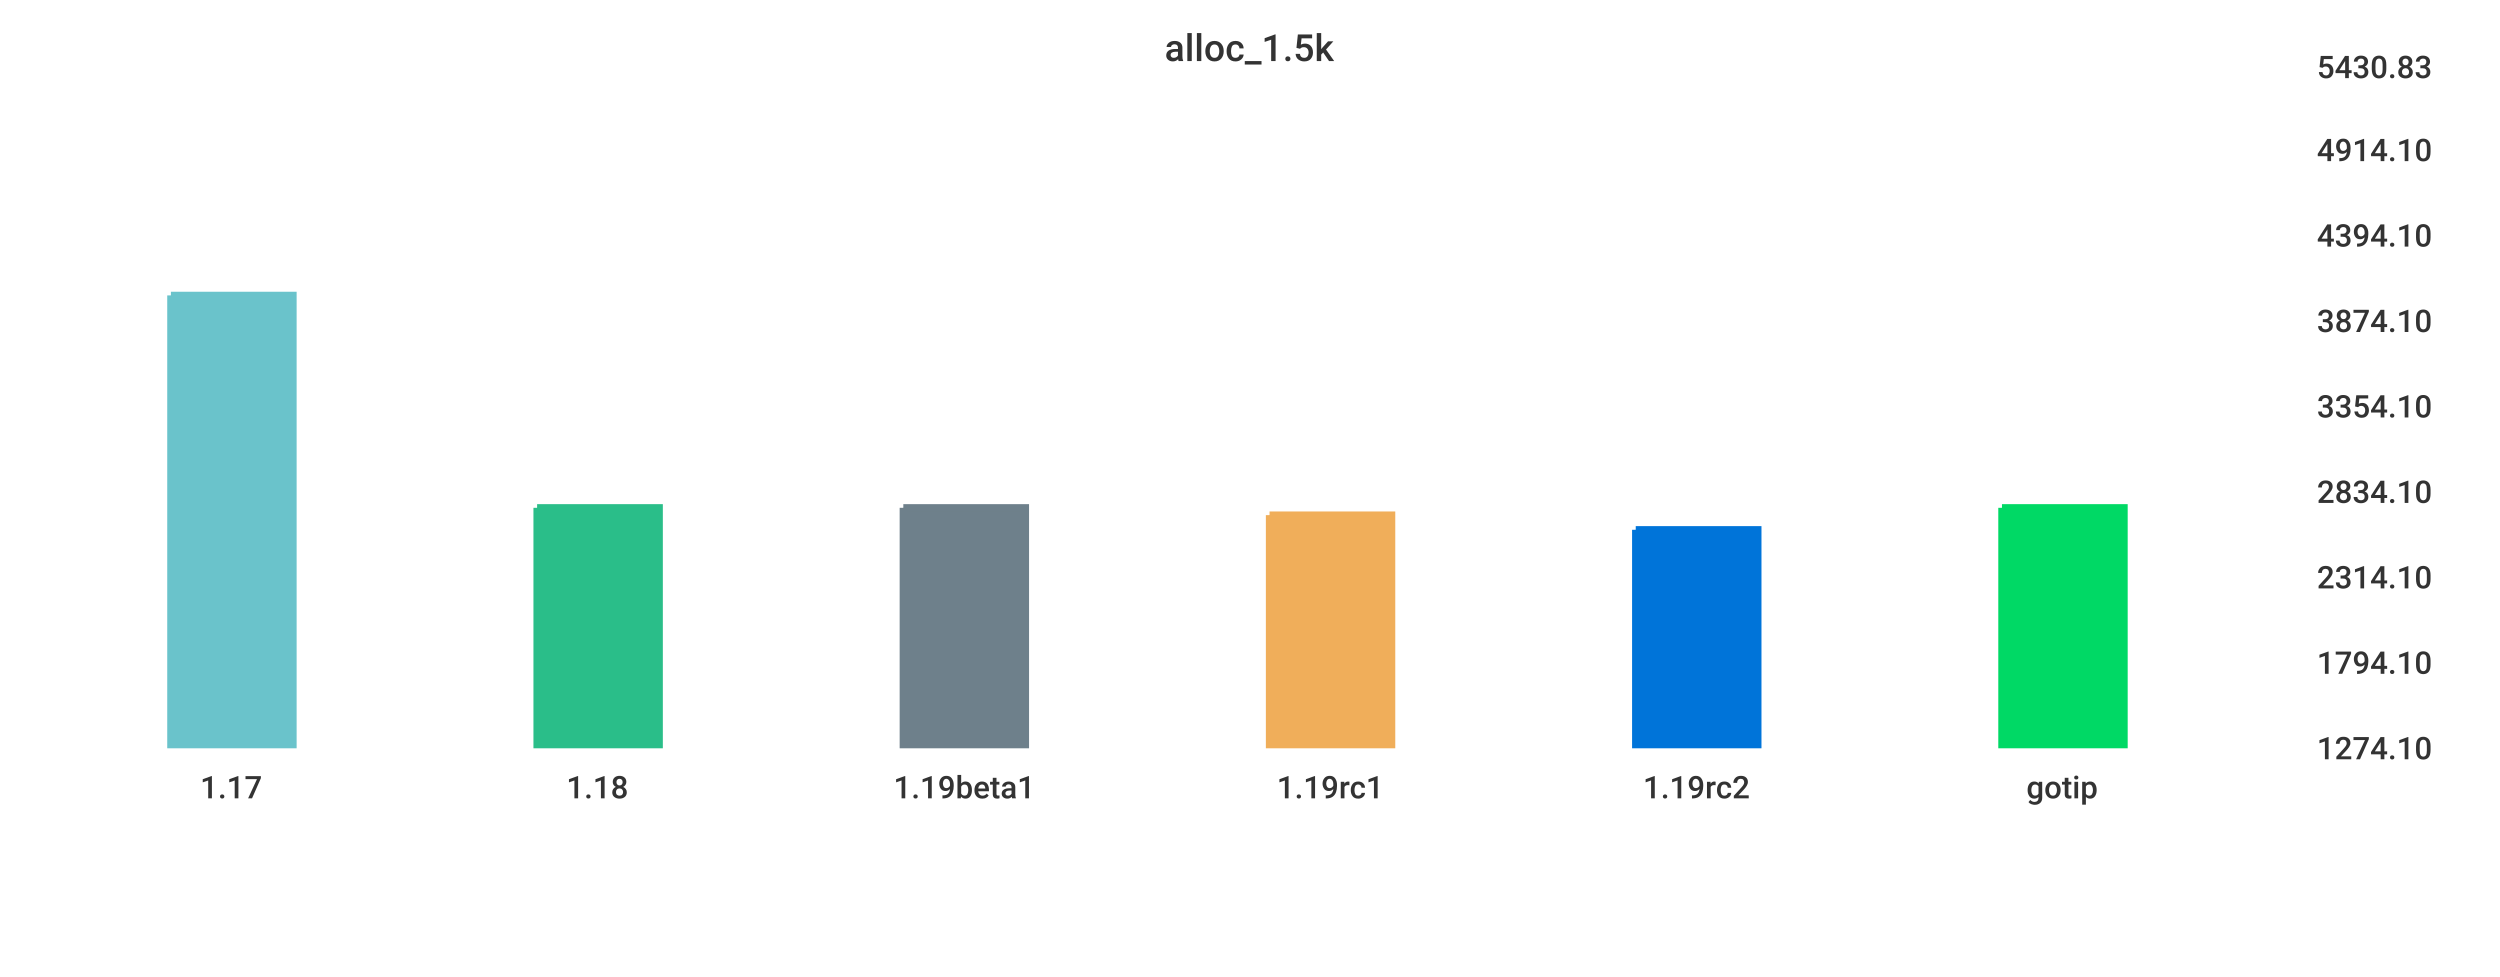
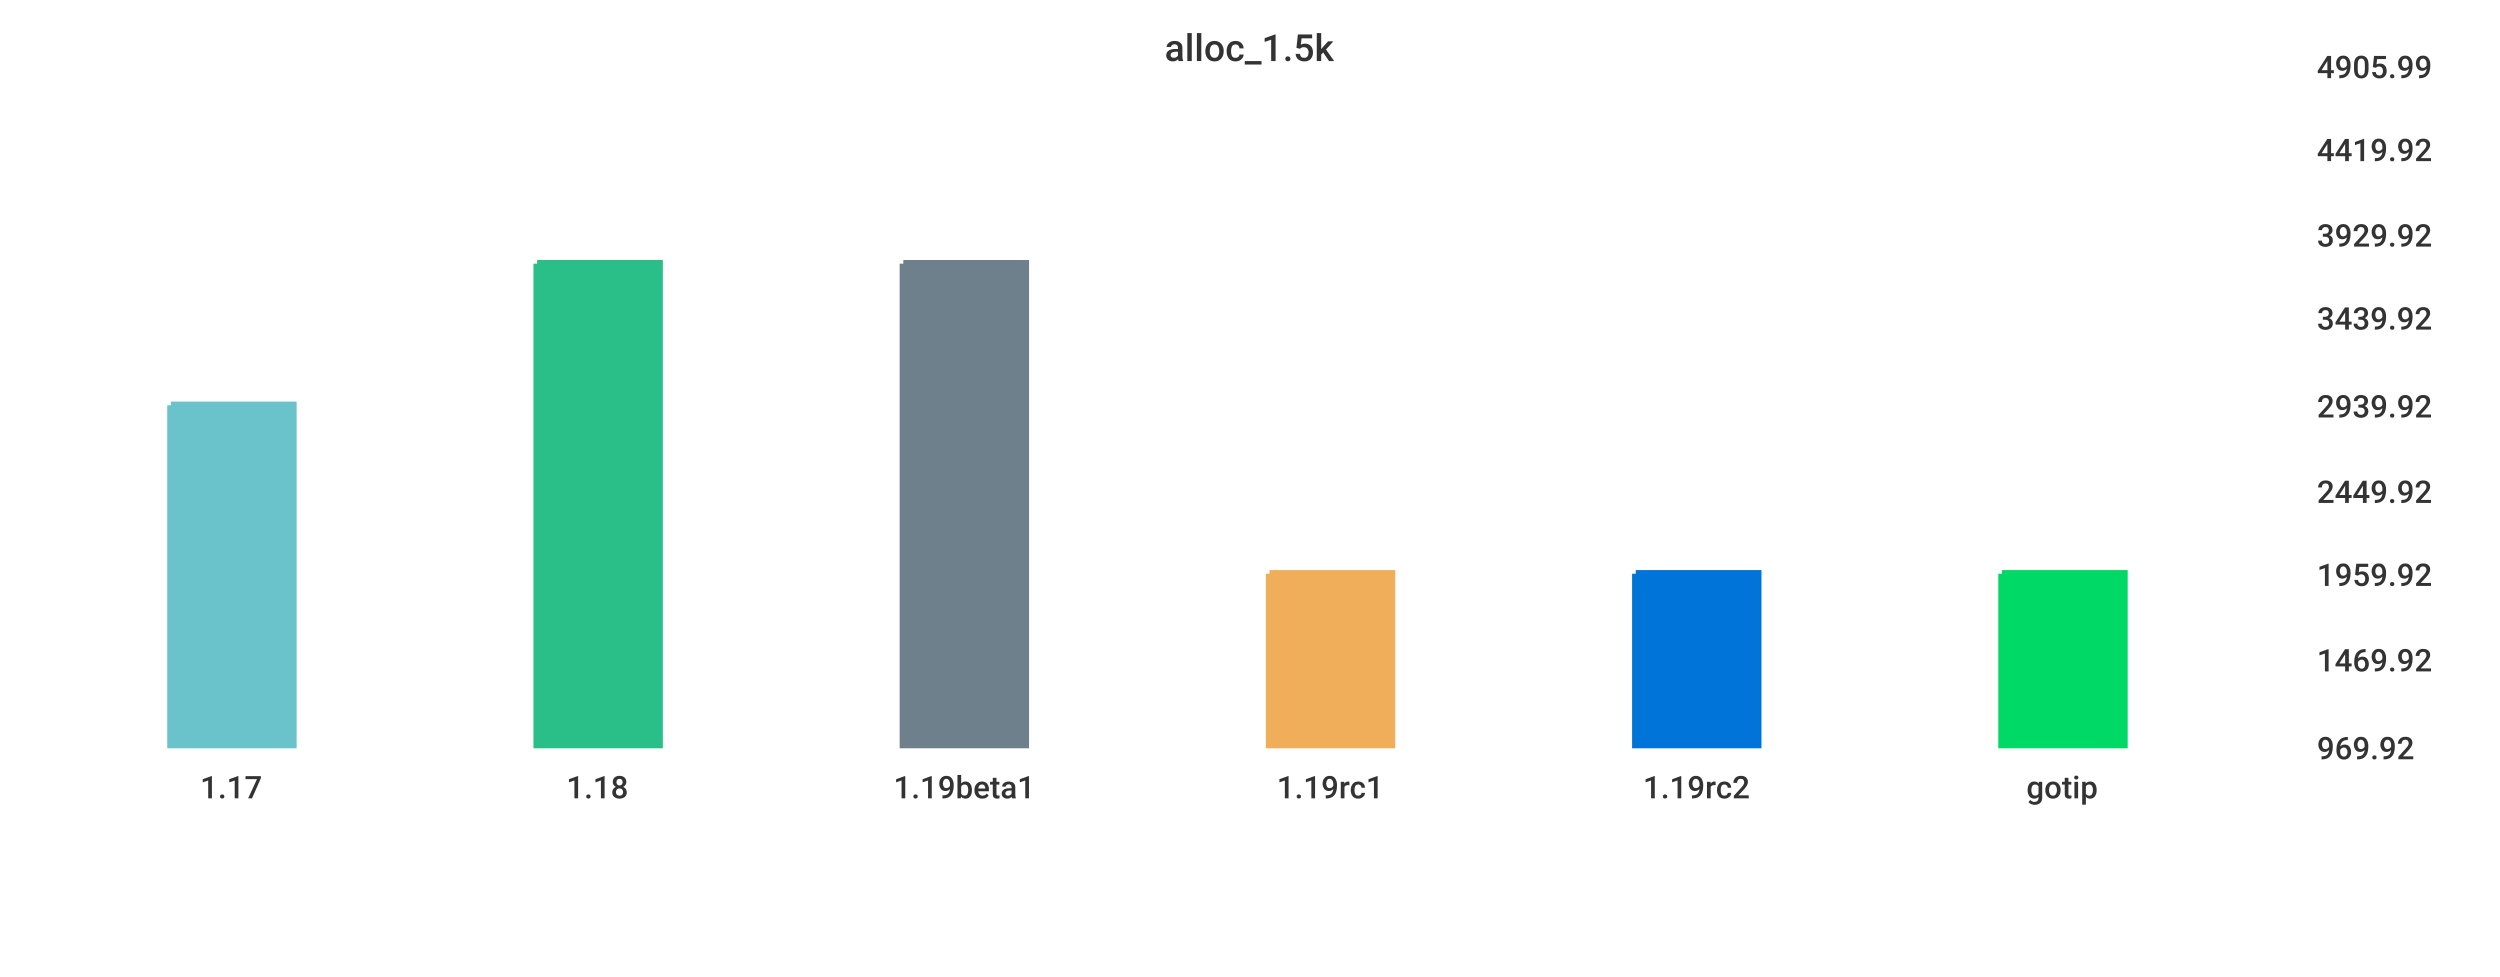
<svg xmlns="http://www.w3.org/2000/svg" width="1024" height="400">\n<path d="M 0 0 L 1024 0 L 1024 400 L 0 400 L 0 0" style="stroke-width:0;stroke:rgba(255,255,255,1.0);fill:rgba(255,255,255,1.0)" />
  <path d="M 20 26 L 934 26 L 934 305 L 20 305 L 20 26" style="stroke-width:0;stroke:rgba(255,255,255,1.0);fill:rgba(255,255,255,1.0)" />
-   <path d="M 70 121 L 120 121 L 120 305 L 70 305 L 70 121" style="stroke-width:3;stroke:rgba(106,195,203,1.0);fill:rgba(106,195,203,1.0)" />
-   <path d="M 220 208 L 270 208 L 270 305 L 220 305 L 220 208" style="stroke-width:3;stroke:rgba(42,190,137,1.0);fill:rgba(42,190,137,1.0)" />
-   <path d="M 370 208 L 420 208 L 420 305 L 370 305 L 370 208" style="stroke-width:3;stroke:rgba(110,128,139,1.0);fill:rgba(110,128,139,1.0)" />
-   <path d="M 520 211 L 570 211 L 570 305 L 520 305 L 520 211" style="stroke-width:3;stroke:rgba(240,174,90,1.0);fill:rgba(240,174,90,1.0)" />
-   <path d="M 670 217 L 720 217 L 720 305 L 670 305 L 670 217" style="stroke-width:3;stroke:rgba(0,116,217,1.0);fill:rgba(0,116,217,1.0)" />
-   <path d="M 820 208 L 870 208 L 870 305 L 820 305 L 820 208" style="stroke-width:3;stroke:rgba(0,217,101,1.0);fill:rgba(0,217,101,1.0)" />
+   <path d="M 70 166 L 120 166 L 120 305 L 70 305 L 70 166" style="stroke-width:3;stroke:rgba(106,195,203,1.0);fill:rgba(106,195,203,1.0)" />
+   <path d="M 220 108 L 270 108 L 270 305 L 220 305 L 220 108" style="stroke-width:3;stroke:rgba(42,190,137,1.0);fill:rgba(42,190,137,1.0)" />
+   <path d="M 370 108 L 420 108 L 420 305 L 370 305 L 370 108" style="stroke-width:3;stroke:rgba(110,128,139,1.0);fill:rgba(110,128,139,1.0)" />
+   <path d="M 520 235 L 570 235 L 570 305 L 520 305 L 520 235" style="stroke-width:3;stroke:rgba(240,174,90,1.0);fill:rgba(240,174,90,1.0)" />
+   <path d="M 670 235 L 720 235 L 720 305 L 670 305 L 670 235" style="stroke-width:3;stroke:rgba(0,116,217,1.0);fill:rgba(0,116,217,1.0)" />
+   <path d="M 820 235 L 870 235 L 870 305 L 820 305 L 820 235" style="stroke-width:3;stroke:rgba(0,217,101,1.0);fill:rgba(0,217,101,1.0)" />
  <path d="M 20 305 L 934 305" style="stroke-width:0;stroke:rgba(51,51,51,1.0);fill:none" />
  <path d="M 20 305 L 20 310" style="stroke-width:0;stroke:rgba(51,51,51,1.0);fill:none" />
  <text x="82" y="327" style="stroke-width:0;stroke:none;fill:rgba(51,51,51,1.0);font-size:12.8px;font-family:'Roboto Medium',sans-serif">1.17</text>
  <path d="M 170 305 L 170 310" style="stroke-width:0;stroke:rgba(51,51,51,1.0);fill:none" />
  <text x="232" y="327" style="stroke-width:0;stroke:none;fill:rgba(51,51,51,1.0);font-size:12.8px;font-family:'Roboto Medium',sans-serif">1.18</text>
  <path d="M 320 305 L 320 310" style="stroke-width:0;stroke:rgba(51,51,51,1.0);fill:none" />
  <text x="366" y="327" style="stroke-width:0;stroke:none;fill:rgba(51,51,51,1.0);font-size:12.8px;font-family:'Roboto Medium',sans-serif">1.19beta1</text>
  <path d="M 470 305 L 470 310" style="stroke-width:0;stroke:rgba(51,51,51,1.0);fill:none" />
  <text x="523" y="327" style="stroke-width:0;stroke:none;fill:rgba(51,51,51,1.0);font-size:12.8px;font-family:'Roboto Medium',sans-serif">1.19rc1</text>
  <path d="M 620 305 L 620 310" style="stroke-width:0;stroke:rgba(51,51,51,1.0);fill:none" />
  <text x="673" y="327" style="stroke-width:0;stroke:none;fill:rgba(51,51,51,1.0);font-size:12.8px;font-family:'Roboto Medium',sans-serif">1.19rc2</text>
  <path d="M 770 305 L 770 310" style="stroke-width:0;stroke:rgba(51,51,51,1.0);fill:none" />
  <text x="830" y="327" style="stroke-width:0;stroke:none;fill:rgba(51,51,51,1.0);font-size:12.8px;font-family:'Roboto Medium',sans-serif">gotip</text>
  <path d="M 934 26 L 934 305" style="stroke-width:0;stroke:rgba(51,51,51,1.0);fill:none" />
  <path d="M 934 305 L 939 305" style="stroke-width:0;stroke:rgba(51,51,51,1.0);fill:none" />
  <path d="M 934 305 L 939 305" style="stroke-width:0;stroke:rgba(51,51,51,1.0);fill:none" />
-   <text x="949" y="311" style="stroke-width:0;stroke:none;fill:rgba(51,51,51,1.0);font-size:12.8px;font-family:'Roboto Medium',sans-serif">1274.10</text>
-   <path d="M 934 270 L 939 270" style="stroke-width:0;stroke:rgba(51,51,51,1.0);fill:none" />
-   <text x="949" y="276" style="stroke-width:0;stroke:none;fill:rgba(51,51,51,1.0);font-size:12.8px;font-family:'Roboto Medium',sans-serif">1794.10</text>
-   <path d="M 934 235 L 939 235" style="stroke-width:0;stroke:rgba(51,51,51,1.0);fill:none" />
-   <text x="949" y="241" style="stroke-width:0;stroke:none;fill:rgba(51,51,51,1.0);font-size:12.8px;font-family:'Roboto Medium',sans-serif">2314.10</text>
+   <text x="949" y="311" style="stroke-width:0;stroke:none;fill:rgba(51,51,51,1.0);font-size:12.8px;font-family:'Roboto Medium',sans-serif">969.92</text>
+   <path d="M 934 269 L 939 269" style="stroke-width:0;stroke:rgba(51,51,51,1.0);fill:none" />
+   <text x="949" y="275" style="stroke-width:0;stroke:none;fill:rgba(51,51,51,1.0);font-size:12.8px;font-family:'Roboto Medium',sans-serif">1469.92</text>
+   <path d="M 934 234 L 939 234" style="stroke-width:0;stroke:rgba(51,51,51,1.0);fill:none" />
+   <text x="949" y="240" style="stroke-width:0;stroke:none;fill:rgba(51,51,51,1.0);font-size:12.8px;font-family:'Roboto Medium',sans-serif">1959.92</text>
  <path d="M 934 200 L 939 200" style="stroke-width:0;stroke:rgba(51,51,51,1.0);fill:none" />
-   <text x="949" y="206" style="stroke-width:0;stroke:none;fill:rgba(51,51,51,1.0);font-size:12.8px;font-family:'Roboto Medium',sans-serif">2834.10</text>
+   <text x="949" y="206" style="stroke-width:0;stroke:none;fill:rgba(51,51,51,1.0);font-size:12.8px;font-family:'Roboto Medium',sans-serif">2449.92</text>
  <path d="M 934 165 L 939 165" style="stroke-width:0;stroke:rgba(51,51,51,1.0);fill:none" />
-   <text x="949" y="171" style="stroke-width:0;stroke:none;fill:rgba(51,51,51,1.0);font-size:12.8px;font-family:'Roboto Medium',sans-serif">3354.10</text>
-   <path d="M 934 130 L 939 130" style="stroke-width:0;stroke:rgba(51,51,51,1.0);fill:none" />
-   <text x="949" y="136" style="stroke-width:0;stroke:none;fill:rgba(51,51,51,1.0);font-size:12.8px;font-family:'Roboto Medium',sans-serif">3874.10</text>
+   <text x="949" y="171" style="stroke-width:0;stroke:none;fill:rgba(51,51,51,1.0);font-size:12.8px;font-family:'Roboto Medium',sans-serif">2939.92</text>
+   <path d="M 934 129 L 939 129" style="stroke-width:0;stroke:rgba(51,51,51,1.0);fill:none" />
+   <text x="949" y="135" style="stroke-width:0;stroke:none;fill:rgba(51,51,51,1.0);font-size:12.8px;font-family:'Roboto Medium',sans-serif">3439.92</text>
  <path d="M 934 95 L 939 95" style="stroke-width:0;stroke:rgba(51,51,51,1.0);fill:none" />
-   <text x="949" y="101" style="stroke-width:0;stroke:none;fill:rgba(51,51,51,1.0);font-size:12.8px;font-family:'Roboto Medium',sans-serif">4394.10</text>
+   <text x="949" y="101" style="stroke-width:0;stroke:none;fill:rgba(51,51,51,1.0);font-size:12.8px;font-family:'Roboto Medium',sans-serif">3929.92</text>
  <path d="M 934 60 L 939 60" style="stroke-width:0;stroke:rgba(51,51,51,1.0);fill:none" />
-   <text x="949" y="66" style="stroke-width:0;stroke:none;fill:rgba(51,51,51,1.0);font-size:12.8px;font-family:'Roboto Medium',sans-serif">4914.10</text>
+   <text x="949" y="66" style="stroke-width:0;stroke:none;fill:rgba(51,51,51,1.0);font-size:12.8px;font-family:'Roboto Medium',sans-serif">4419.92</text>
  <path d="M 934 26 L 939 26" style="stroke-width:0;stroke:rgba(51,51,51,1.0);fill:none" />
-   <text x="949" y="32" style="stroke-width:0;stroke:none;fill:rgba(51,51,51,1.0);font-size:12.8px;font-family:'Roboto Medium',sans-serif">5430.83</text>
+   <text x="949" y="32" style="stroke-width:0;stroke:none;fill:rgba(51,51,51,1.0);font-size:12.8px;font-family:'Roboto Medium',sans-serif">4905.99</text>
  <text x="477" y="25" style="stroke-width:0;stroke:none;fill:rgba(51,51,51,1.0);font-size:15.3px;font-family:'Roboto Medium',sans-serif">alloc_1.5k</text>
</svg>
